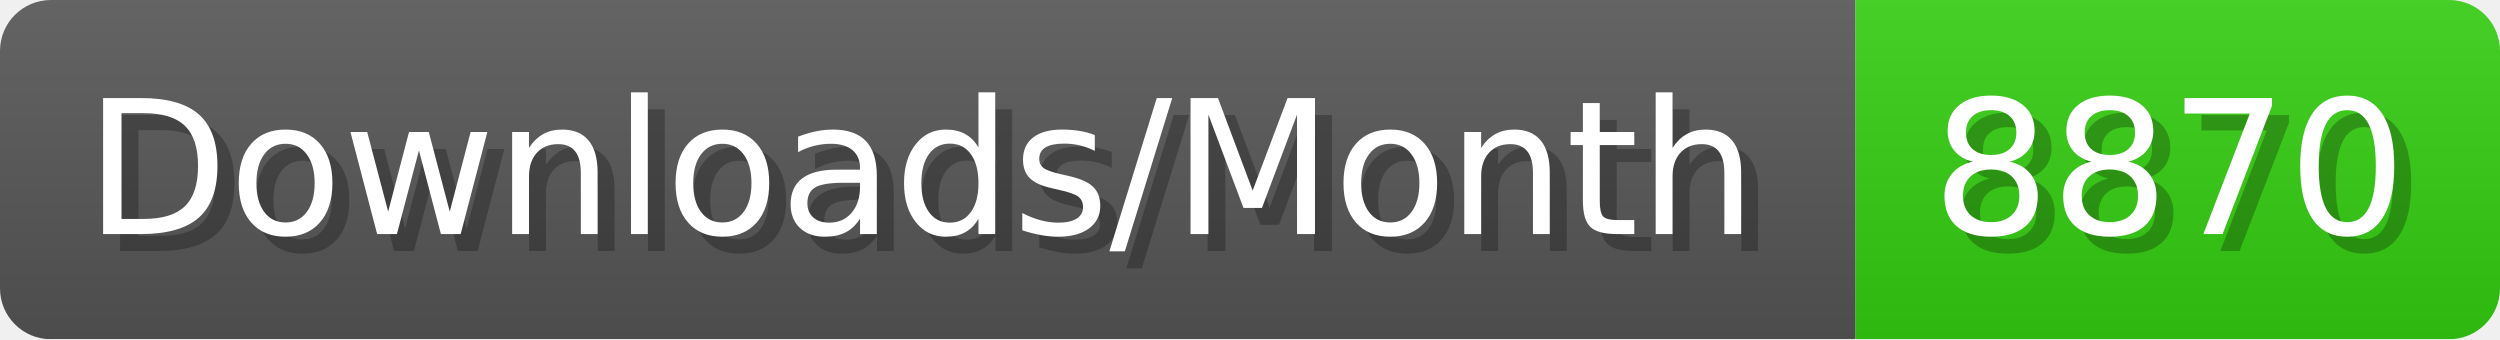
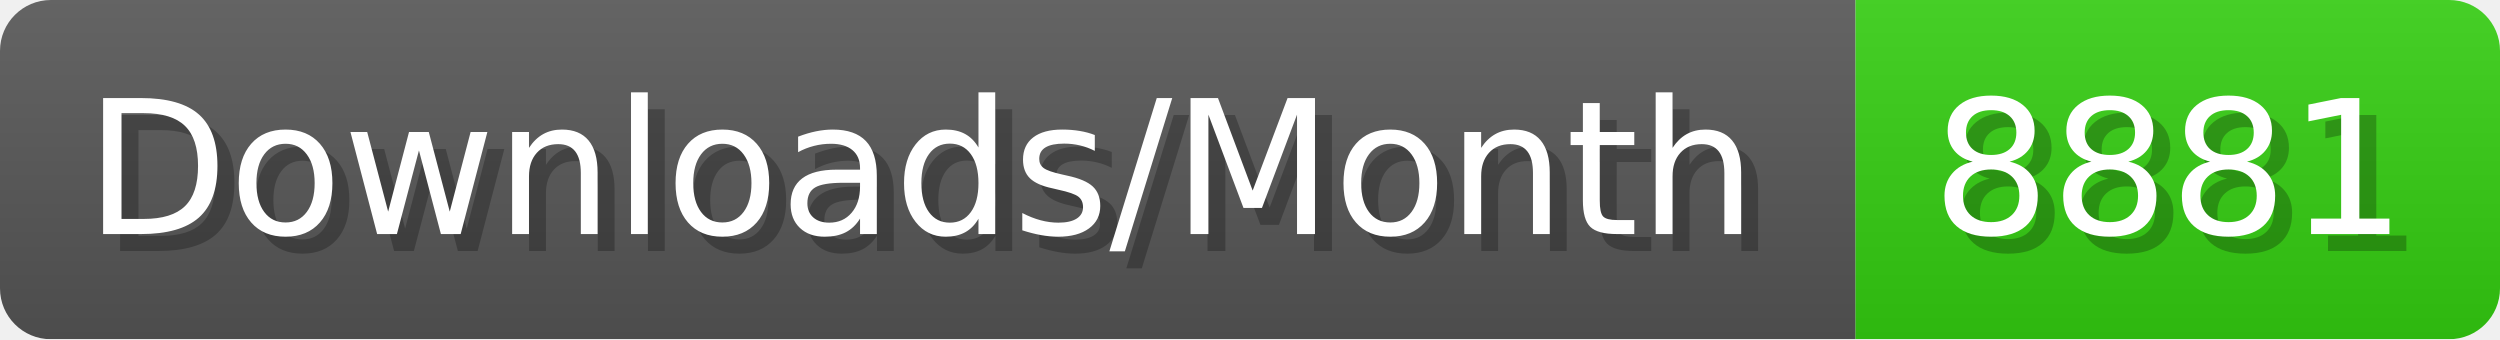
- <svg xmlns="http://www.w3.org/2000/svg" width="147.4" height="20" viewBox="0 0 1474 200" role="img" aria-label="Downloads/Month: 8870">
+ <svg xmlns="http://www.w3.org/2000/svg" width="147.4" height="20" viewBox="0 0 1474 200" role="img" aria-label="Downloads/Month: 8881">
  <linearGradient id="YlXUI" x2="0" y2="100%">
    <stop offset="0" stop-opacity=".1" stop-color="#EEE" />
    <stop offset="1" stop-opacity=".1" />
  </linearGradient>
  <mask id="JHhop">
    <rect width="1474" height="200" rx="30" fill="#FFF" />
  </mask>
  <g mask="url(#JHhop)">
    <rect width="1094" height="200" fill="#555" />
    <rect width="380" height="200" fill="#3C1" x="1094" />
    <rect width="1474" height="200" fill="url(#YlXUI)" />
  </g>
  <g aria-hidden="true" fill="#fff" text-anchor="start" font-family="Verdana,DejaVu Sans,sans-serif" font-size="110">
    <text x="60" y="148" textLength="994" fill="#000" opacity="0.25">Downloads/Month</text>
    <text x="50" y="138" textLength="994">Downloads/Month</text>
-     <text x="1149" y="148" textLength="280" fill="#000" opacity="0.25">8870</text>
-     <text x="1139" y="138" textLength="280">8870</text>
+     <text x="1149" y="148" textLength="280" fill="#000" opacity="0.25">8881</text>
+     <text x="1139" y="138" textLength="280">8881</text>
  </g>
</svg>
